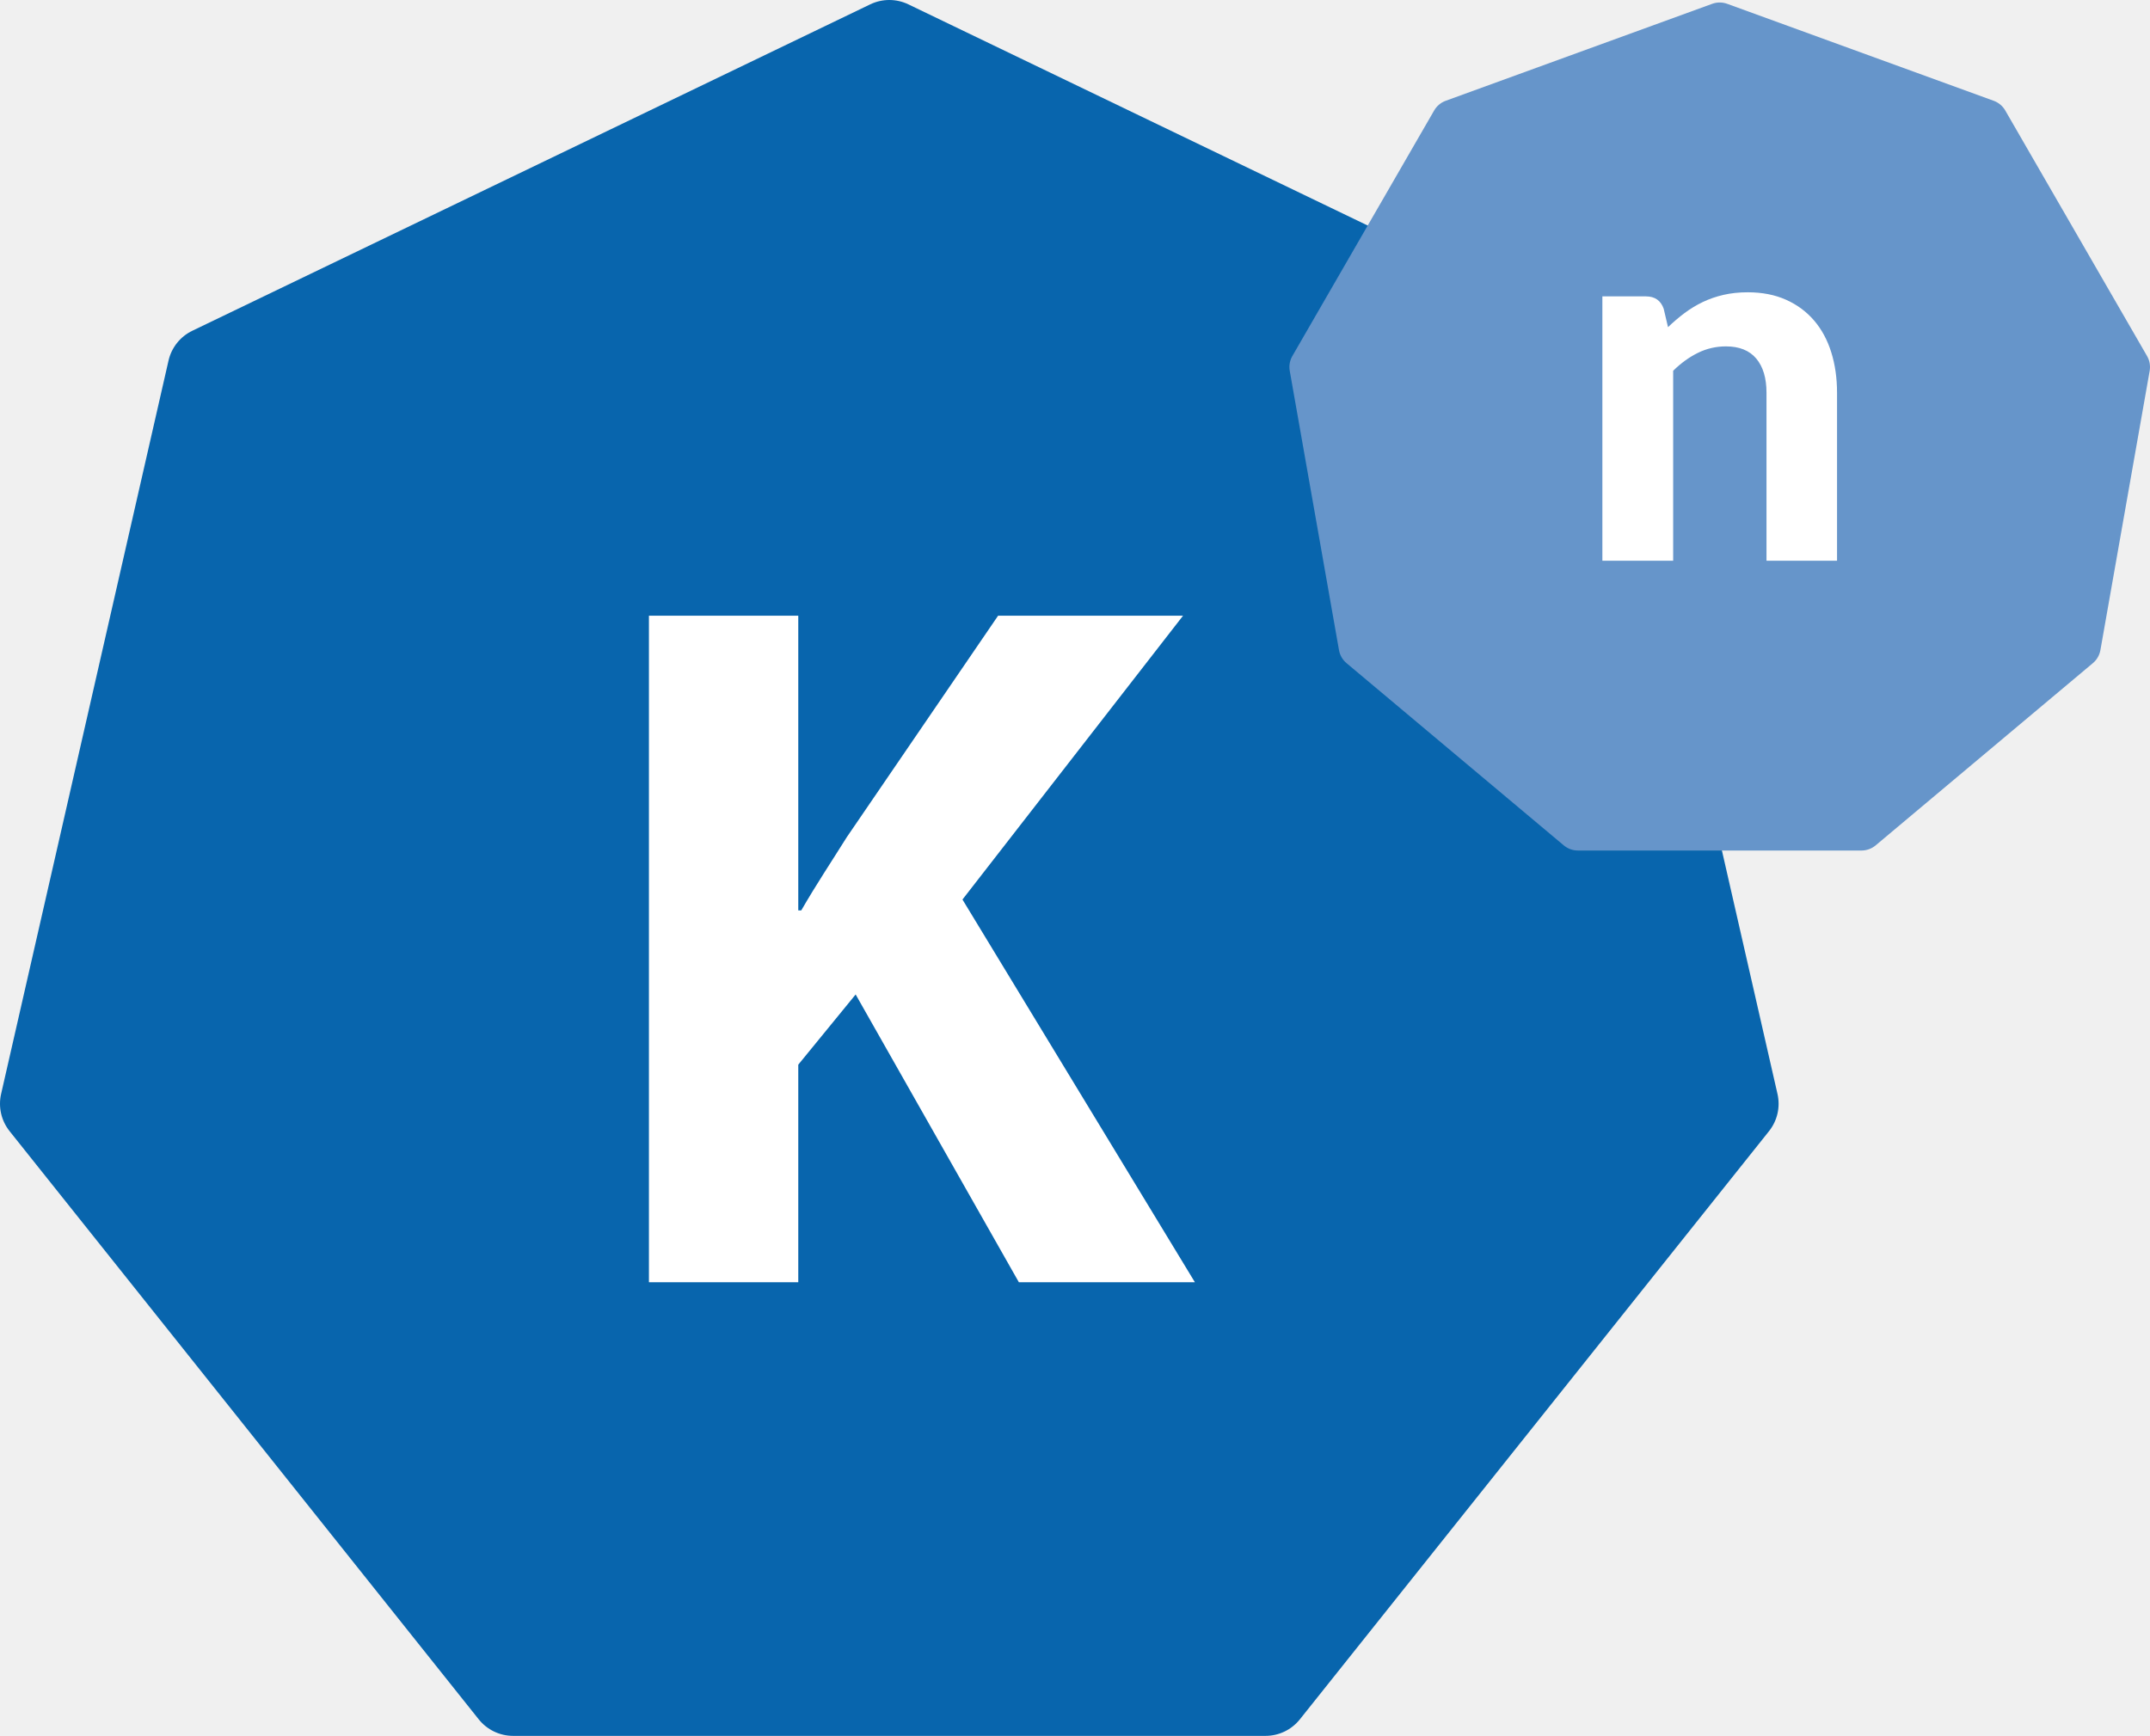
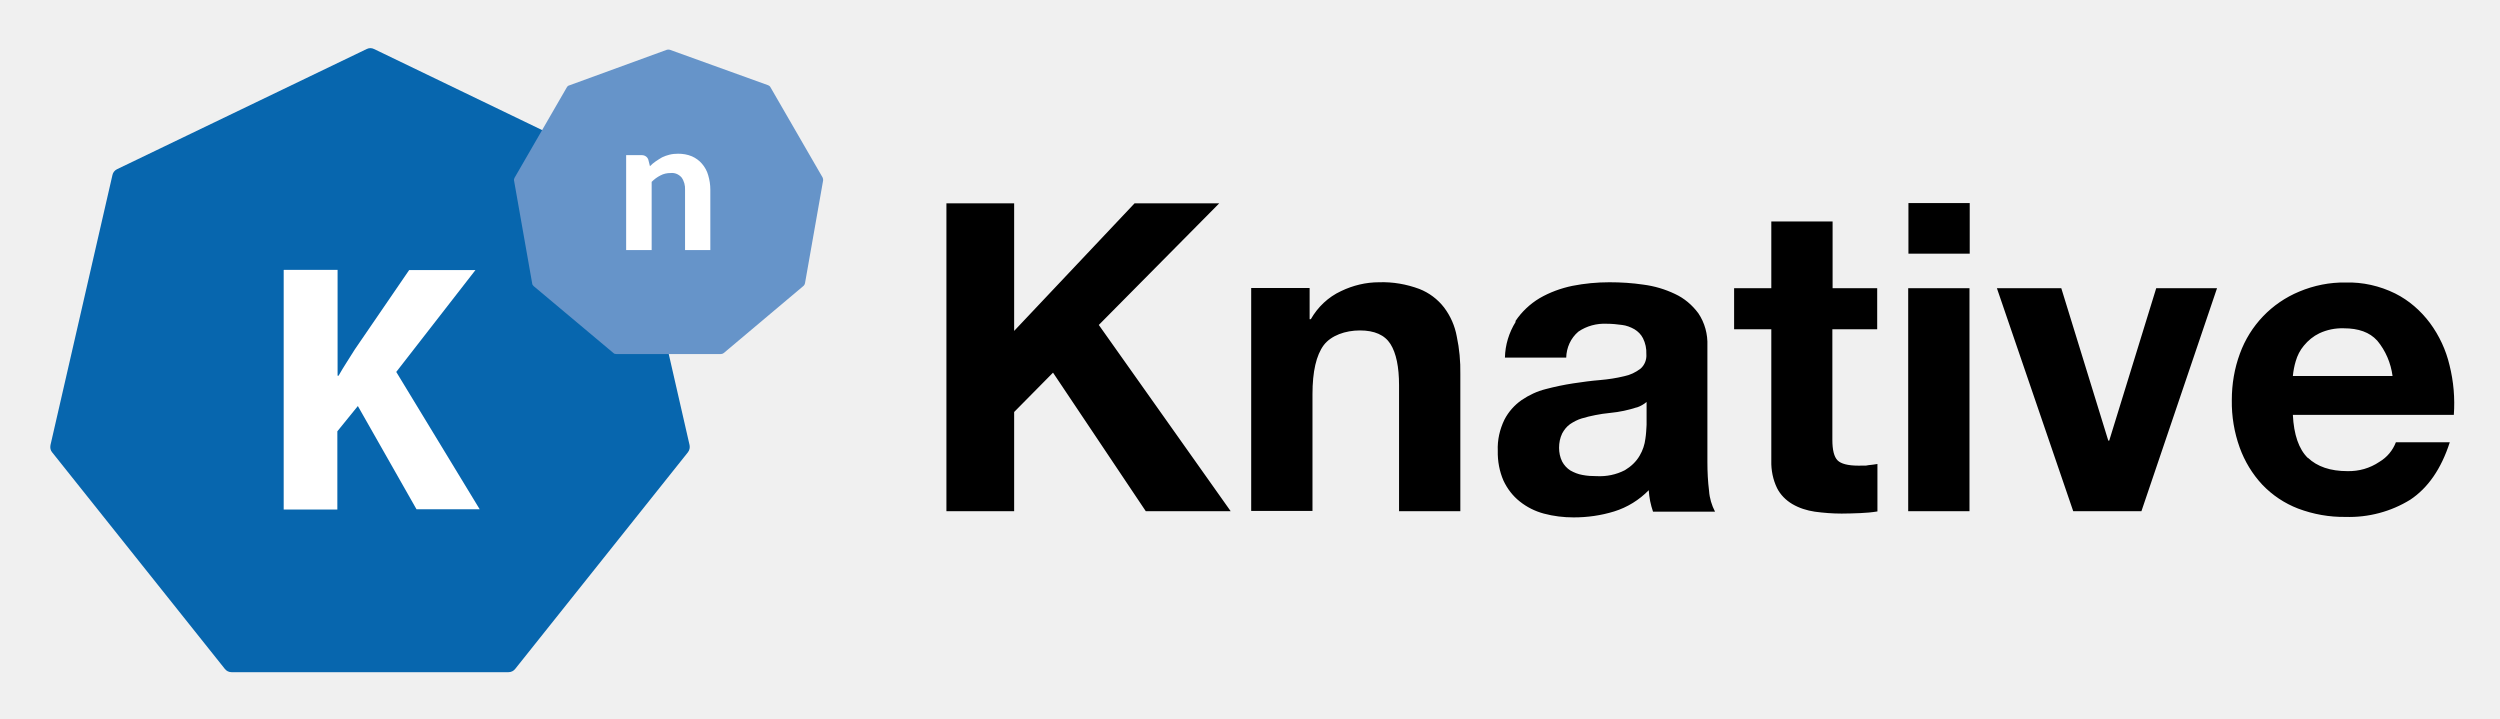
- <svg xmlns="http://www.w3.org/2000/svg" viewBox="0 0 735 593.5">
-   <path fill="#0865ad" d="M297.496 1.488 65.749 113.096a15.035 15.035 0 0 0-8.135 10.194L.377 374.065a15.02 15.02 0 0 0 2.902 12.711l160.376 201.108a15.038 15.038 0 0 0 11.747 5.657H432.63c4.571 0 8.895-2.085 11.747-5.657l160.376-201.108a15.023 15.023 0 0 0 2.903-12.711L550.418 123.29a15.019 15.019 0 0 0-8.135-10.194L310.536 1.488a15.022 15.022 0 0 0-13.04 0" />
-   <path fill="#fff" d="M221.845 210.533h51.054v100.764h1.017c5.072-8.798 10.48-16.907 15.552-25.023l51.736-75.741h63.225l-75.398 97.039 79.455 130.856h-60.18l-55.792-98.394-19.615 24.005v74.389h-51.054V210.533Z" />
-   <path fill="#6695ca" d="m585.328 1.307-91.112 33.16a7.521 7.521 0 0 0-3.935 3.306l-48.478 83.964a7.513 7.513 0 0 0-.892 5.066l16.835 95.483a7.495 7.495 0 0 0 2.568 4.453l74.277 62.319a7.507 7.507 0 0 0 4.828 1.76h96.957a7.515 7.515 0 0 0 4.831-1.76l74.274-62.319a7.508 7.508 0 0 0 2.567-4.453l16.839-95.483a7.538 7.538 0 0 0-.896-5.066l-48.474-83.964a7.526 7.526 0 0 0-3.939-3.306l-91.112-33.16a7.5 7.5 0 0 0-5.138 0" />
-   <path fill="#fff" d="M570.231 111.865a59.358 59.358 0 0 1 5.654-4.821 37.76 37.76 0 0 1 6.228-3.773c2.192-1.052 4.559-1.866 7.101-2.452 2.542-.585 5.301-.876 8.281-.876 4.91 0 9.265.848 13.063 2.542 3.801 1.694 7.001 4.067 9.603 7.101 2.602 3.04 4.558 6.663 5.873 10.871 1.316 4.205 1.976 8.826 1.976 13.851v57.423h-24.115v-57.423c0-5.025-1.168-8.929-3.5-11.706-2.342-2.775-5.786-4.162-10.351-4.162-3.385 0-6.569.73-9.556 2.192-2.981 1.462-5.814 3.504-8.498 6.137v64.962h-24.202v-90.389h14.903c3.04 0 5.057 1.403 6.056 4.211l1.484 6.312Z" />
+ <svg xmlns="http://www.w3.org/2000/svg" role="img" viewBox="-21.16 -20.16 1048.32 301.32">
+   <path fill="#0766ae" d="M132.6.4L27.9 50.8c-1 .5-1.7 1.4-1.9 2.4L0 166.5c-.2 1.1 0 2.2.7 3l72.4 90.8c.7.9 1.7 1.4 2.8 1.4h116.2c1.1 0 2.1-.5 2.8-1.4l72.4-90.8c.7-.9.9-2 .7-3L242.1 53.2c-.2-1.1-1-2-1.9-2.4L135.7.4c-1-.5-2.1-.5-3.1 0z" />
+   <path fill="#6694c9" d="M258.5.7l-41.1 15c-.4.1-.7.4-.9.8l-21.9 37.9c-.2.4-.3.8-.2 1.2l7.6 43.1c0 .4.3.8.6 1.1l33.5 28.1c.3.3.7.4 1.2.4h43.8c.4 0 .8-.1 1.2-.4l33.5-28.2c.3-.3.5-.6.6-1.1l7.6-43.1c0-.4 0-.8-.2-1.2l-21.9-37.9c-.2-.4-.5-.6-.9-.8L259.7.7c-.4-.1-.8-.1-1.2 0z" />
+   <path fill="#fff" d="M251.3 49.6c.8-.8 1.6-1.5 2.5-2.1.9-.6 1.8-1.2 2.7-1.7 1-.5 2-.8 3.1-1.1 1.2-.3 2.4-.4 3.6-.4 2 0 3.9.3 5.8 1.1 1.6.7 3.1 1.8 4.2 3.1 1.2 1.4 2.1 3 2.6 4.8.6 2 .9 4 .9 6.1v25.3h-10.6V59.4c.1-1.8-.4-3.7-1.5-5.2-1.2-1.3-2.8-2-4.6-1.8-1.5 0-2.9.3-4.2 1-1.4.7-2.6 1.6-3.7 2.7v28.6h-10.7V44.9h6.6c1.2 0 2.3.7 2.7 1.9l.7 2.8zM97.9 93h22.5v44.4h.4c2.2-3.9 4.6-7.4 6.8-11l22.8-33.3h27.8L145 135.8l35 57.6h-26.5l-24.6-43.3-8.6 10.6v32.8H97.8V93.1z" />
+   <path d="M404.1 65.1v53.5l50.5-53.5h35.5l-50.5 51 55.3 78.1h-35.6l-38.9-58.1-16.3 16.5v41.6h-28.4V65.1h28.4zM528 100.7v13h.5c2.9-5.1 7.3-9.3 12.7-11.8 5-2.4 10.4-3.7 15.9-3.7 5.8-.2 11.5.8 16.9 2.8 4.1 1.6 7.7 4.3 10.4 7.8 2.7 3.6 4.5 7.7 5.3 12.1 1.1 5.2 1.6 10.5 1.5 15.8v57.5h-25.7v-52.8c0-7.7-1.2-13.5-3.6-17.3-2.4-3.8-6.7-5.7-12.8-5.7s-12.1 2.1-15.2 6.2c-3.1 4.2-4.7 11-4.7 20.5v49h-25.7v-93.5h24.4zm86.3 13.8c2.6-3.9 6.1-7.2 10.1-9.6 4.3-2.5 9-4.2 13.8-5.2 5.1-1 10.3-1.5 15.5-1.5 4.8 0 9.6.3 14.3 1 4.6.6 9 1.9 13.2 3.9 3.9 1.8 7.2 4.6 9.8 8.1 2.7 4 4 8.8 3.8 13.7v48.7c0 4.1.2 8.1.7 12.1.2 3 1.1 6 2.5 8.7h-26c-.5-1.5-.9-2.9-1.2-4.4-.3-1.5-.5-3.1-.6-4.6-4 4.1-9 7.2-14.5 8.9-5.5 1.7-11.2 2.5-17 2.5-4.2 0-8.4-.5-12.5-1.6-3.7-1-7.1-2.7-10.1-5.1-2.9-2.3-5.2-5.3-6.8-8.7-1.7-3.9-2.5-8.2-2.4-12.5-.2-4.5.8-9 2.8-13.1 1.7-3.3 4.2-6.1 7.2-8.2 3.1-2.1 6.5-3.7 10.1-4.6 3.8-1 7.6-1.8 11.5-2.4 3.9-.6 7.7-1.1 11.4-1.4 3.4-.3 6.7-.8 10-1.6 2.5-.5 4.8-1.6 6.9-3.2 1.7-1.5 2.6-3.8 2.4-6.1.1-2.3-.4-4.6-1.4-6.6-.8-1.6-2.1-2.9-3.6-3.8-1.6-.9-3.4-1.6-5.2-1.8-2.1-.3-4.3-.5-6.4-.5-4.2-.2-8.4.9-11.9 3.3-3.2 2.7-5 6.7-5.1 10.9h-25.7c.1-5.3 1.7-10.5 4.5-15zm50.7 36.2c-1.7.6-3.5 1-5.2 1.4-1.9.4-3.8.7-5.9.9-2.1.2-4.1.5-6.1.9-1.9.4-3.8.8-5.7 1.4-1.7.5-3.4 1.4-4.9 2.4-1.4 1-2.5 2.4-3.3 3.9-.9 1.9-1.3 3.9-1.3 6 0 2 .4 4 1.3 5.8.8 1.5 2 2.8 3.4 3.7 1.6.9 3.3 1.6 5.1 1.9 2 .4 4 .5 6 .5 4.1.2 8.1-.6 11.8-2.5 2.5-1.5 4.7-3.5 6.2-6.1 1.3-2.2 2.1-4.6 2.4-7.1.3-1.9.4-3.9.5-5.8v-9.6c-1.2 1-2.6 1.8-4.1 2.3zm101-50v17.2h-18.8v46.3c0 4.3.7 7.2 2.2 8.7 1.4 1.4 4.3 2.2 8.7 2.2s2.8 0 4.2-.2c1.3-.1 2.5-.3 3.8-.5v19.9c-2.4.4-4.8.6-7.2.7-2.7.1-5.2.2-7.8.2-3.8 0-7.6-.3-11.3-.8-3.3-.5-6.5-1.5-9.4-3.2-2.7-1.6-5-3.9-6.4-6.7-1.7-3.5-2.5-7.5-2.4-11.4v-55.2H706v-17.2h15.6v-28h25.7v28h18.8zm13.1-14.5V65h25.7v21.2h-25.7zm25.6 14.5v93.5H779v-93.5h25.7zm43.5 93.5l-32-93.5h27l19.7 63.9h.4l19.7-63.9h25.5l-31.7 93.5h-28.6zm98.4-22.4c3.9 3.7 9.4 5.6 16.6 5.6 4.8.1 9.4-1.2 13.4-3.9 3.2-1.9 5.6-4.8 6.9-8.2h22.6c-3.6 11.2-9.2 19.2-16.6 24.1-8.1 5-17.6 7.5-27.1 7.2-6.8.1-13.5-1.1-19.9-3.5-5.7-2.2-10.8-5.6-15-10-4.2-4.5-7.4-9.8-9.5-15.6-2.3-6.4-3.4-13.1-3.3-19.9 0-6.7 1.1-13.3 3.4-19.5 4.3-11.8 13.3-21.2 24.9-26 6.2-2.6 12.8-3.9 19.4-3.8 7.2-.2 14.3 1.4 20.8 4.6 5.8 2.9 10.7 7.2 14.6 12.4 3.9 5.3 6.7 11.3 8.2 17.7 1.7 6.8 2.3 13.8 1.8 20.8h-67.5c.4 8.3 2.5 14.4 6.3 18.1zm29-49.2c-3.1-3.4-7.7-5.1-14-5.1-3.5-.1-7 .6-10.2 2.1-2.5 1.2-4.7 3-6.5 5.2-1.6 1.9-2.7 4.1-3.4 6.5-.6 2-1 4.1-1.2 6.2h41.8c-.7-5.4-2.9-10.6-6.4-14.8z" />
</svg>
